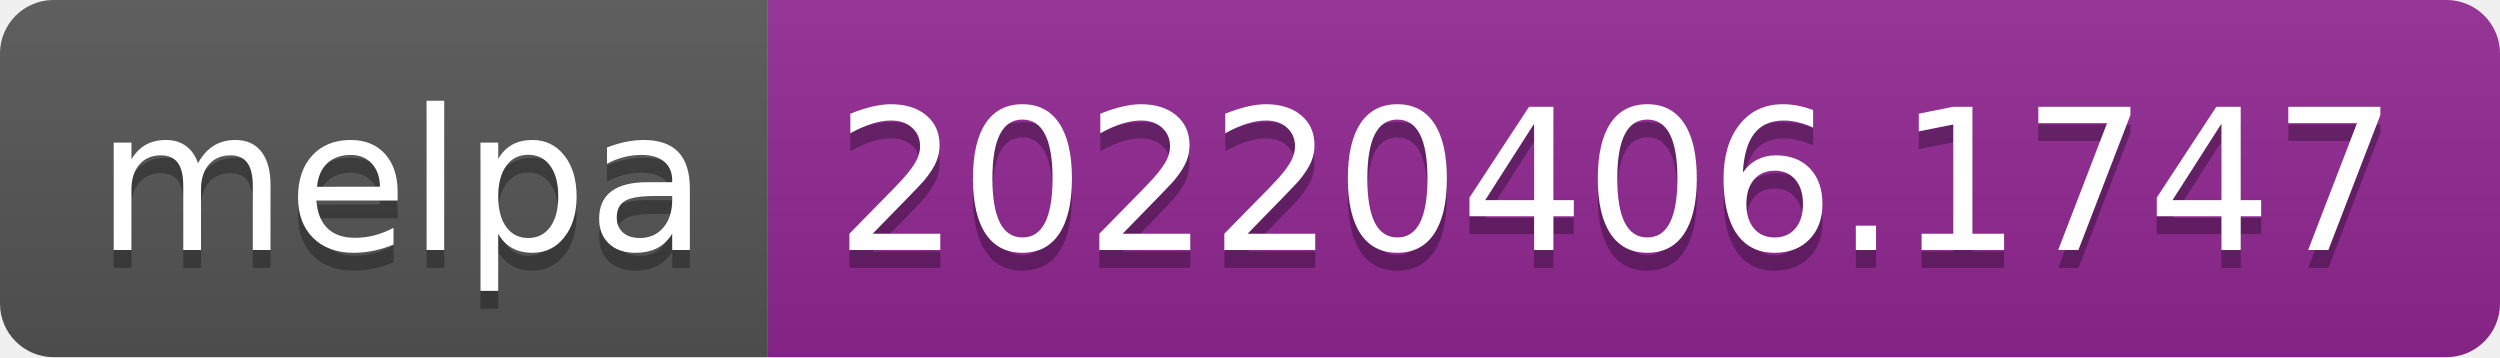
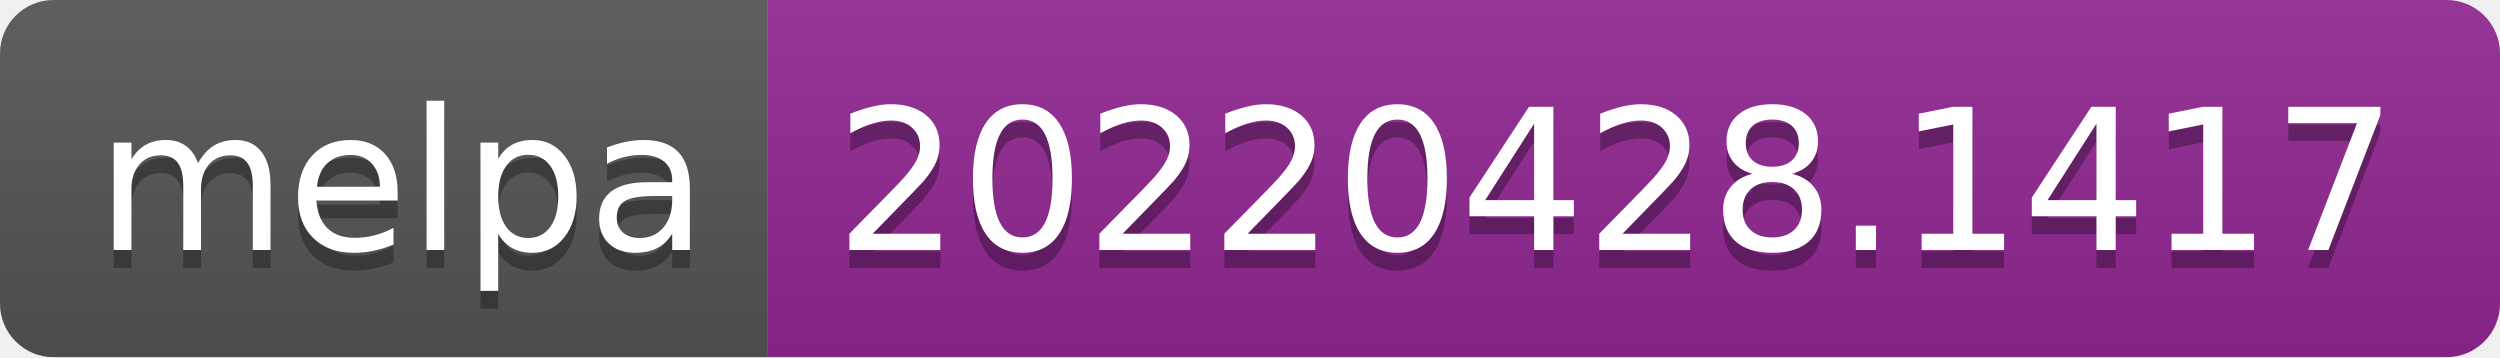
- <svg xmlns="http://www.w3.org/2000/svg" width="140" height="20" role="img" aria-label="melpa: 20220406.1747">
+ <svg xmlns="http://www.w3.org/2000/svg" width="140" height="20" role="img" aria-label="melpa: 20220428.1417">
  <linearGradient id="s" x2="0" y2="100%">
    <stop offset="0" stop-color="#bbb" stop-opacity=".1" />
    <stop offset="1" stop-opacity=".1" />
  </linearGradient>
  <clipPath id="r">
    <rect width="140" height="20" rx="3" fill="#fff" />
  </clipPath>
  <g clip-path="url(#r)">
    <rect width="43" height="20" fill="#555" />
    <rect x="43" width="97" height="20" fill="#922793" />
    <rect width="140" height="20" fill="url(#s)" />
  </g>
  <g fill="#fff" text-anchor="middle" font-family="Verdana,Geneva,DejaVu Sans,sans-serif" text-rendering="geometricPrecision" font-size="110">
    <text aria-hidden="true" x="225" y="150" fill="#010101" fill-opacity=".3" transform="scale(.1)" textLength="330">melpa</text>
    <text x="225" y="140" transform="scale(.1)" fill="#fff" textLength="330">melpa</text>
-     <text aria-hidden="true" x="905" y="150" fill="#010101" fill-opacity=".3" transform="scale(.1)" textLength="870">20220406.1747</text>
-     <text x="905" y="140" transform="scale(.1)" fill="#fff" textLength="870">20220406.1747</text>
+     <text aria-hidden="true" x="905" y="150" fill="#010101" fill-opacity=".3" transform="scale(.1)" textLength="870">20220428.1417</text>
+     <text x="905" y="140" transform="scale(.1)" fill="#fff" textLength="870">20220428.1417</text>
  </g>
</svg>
